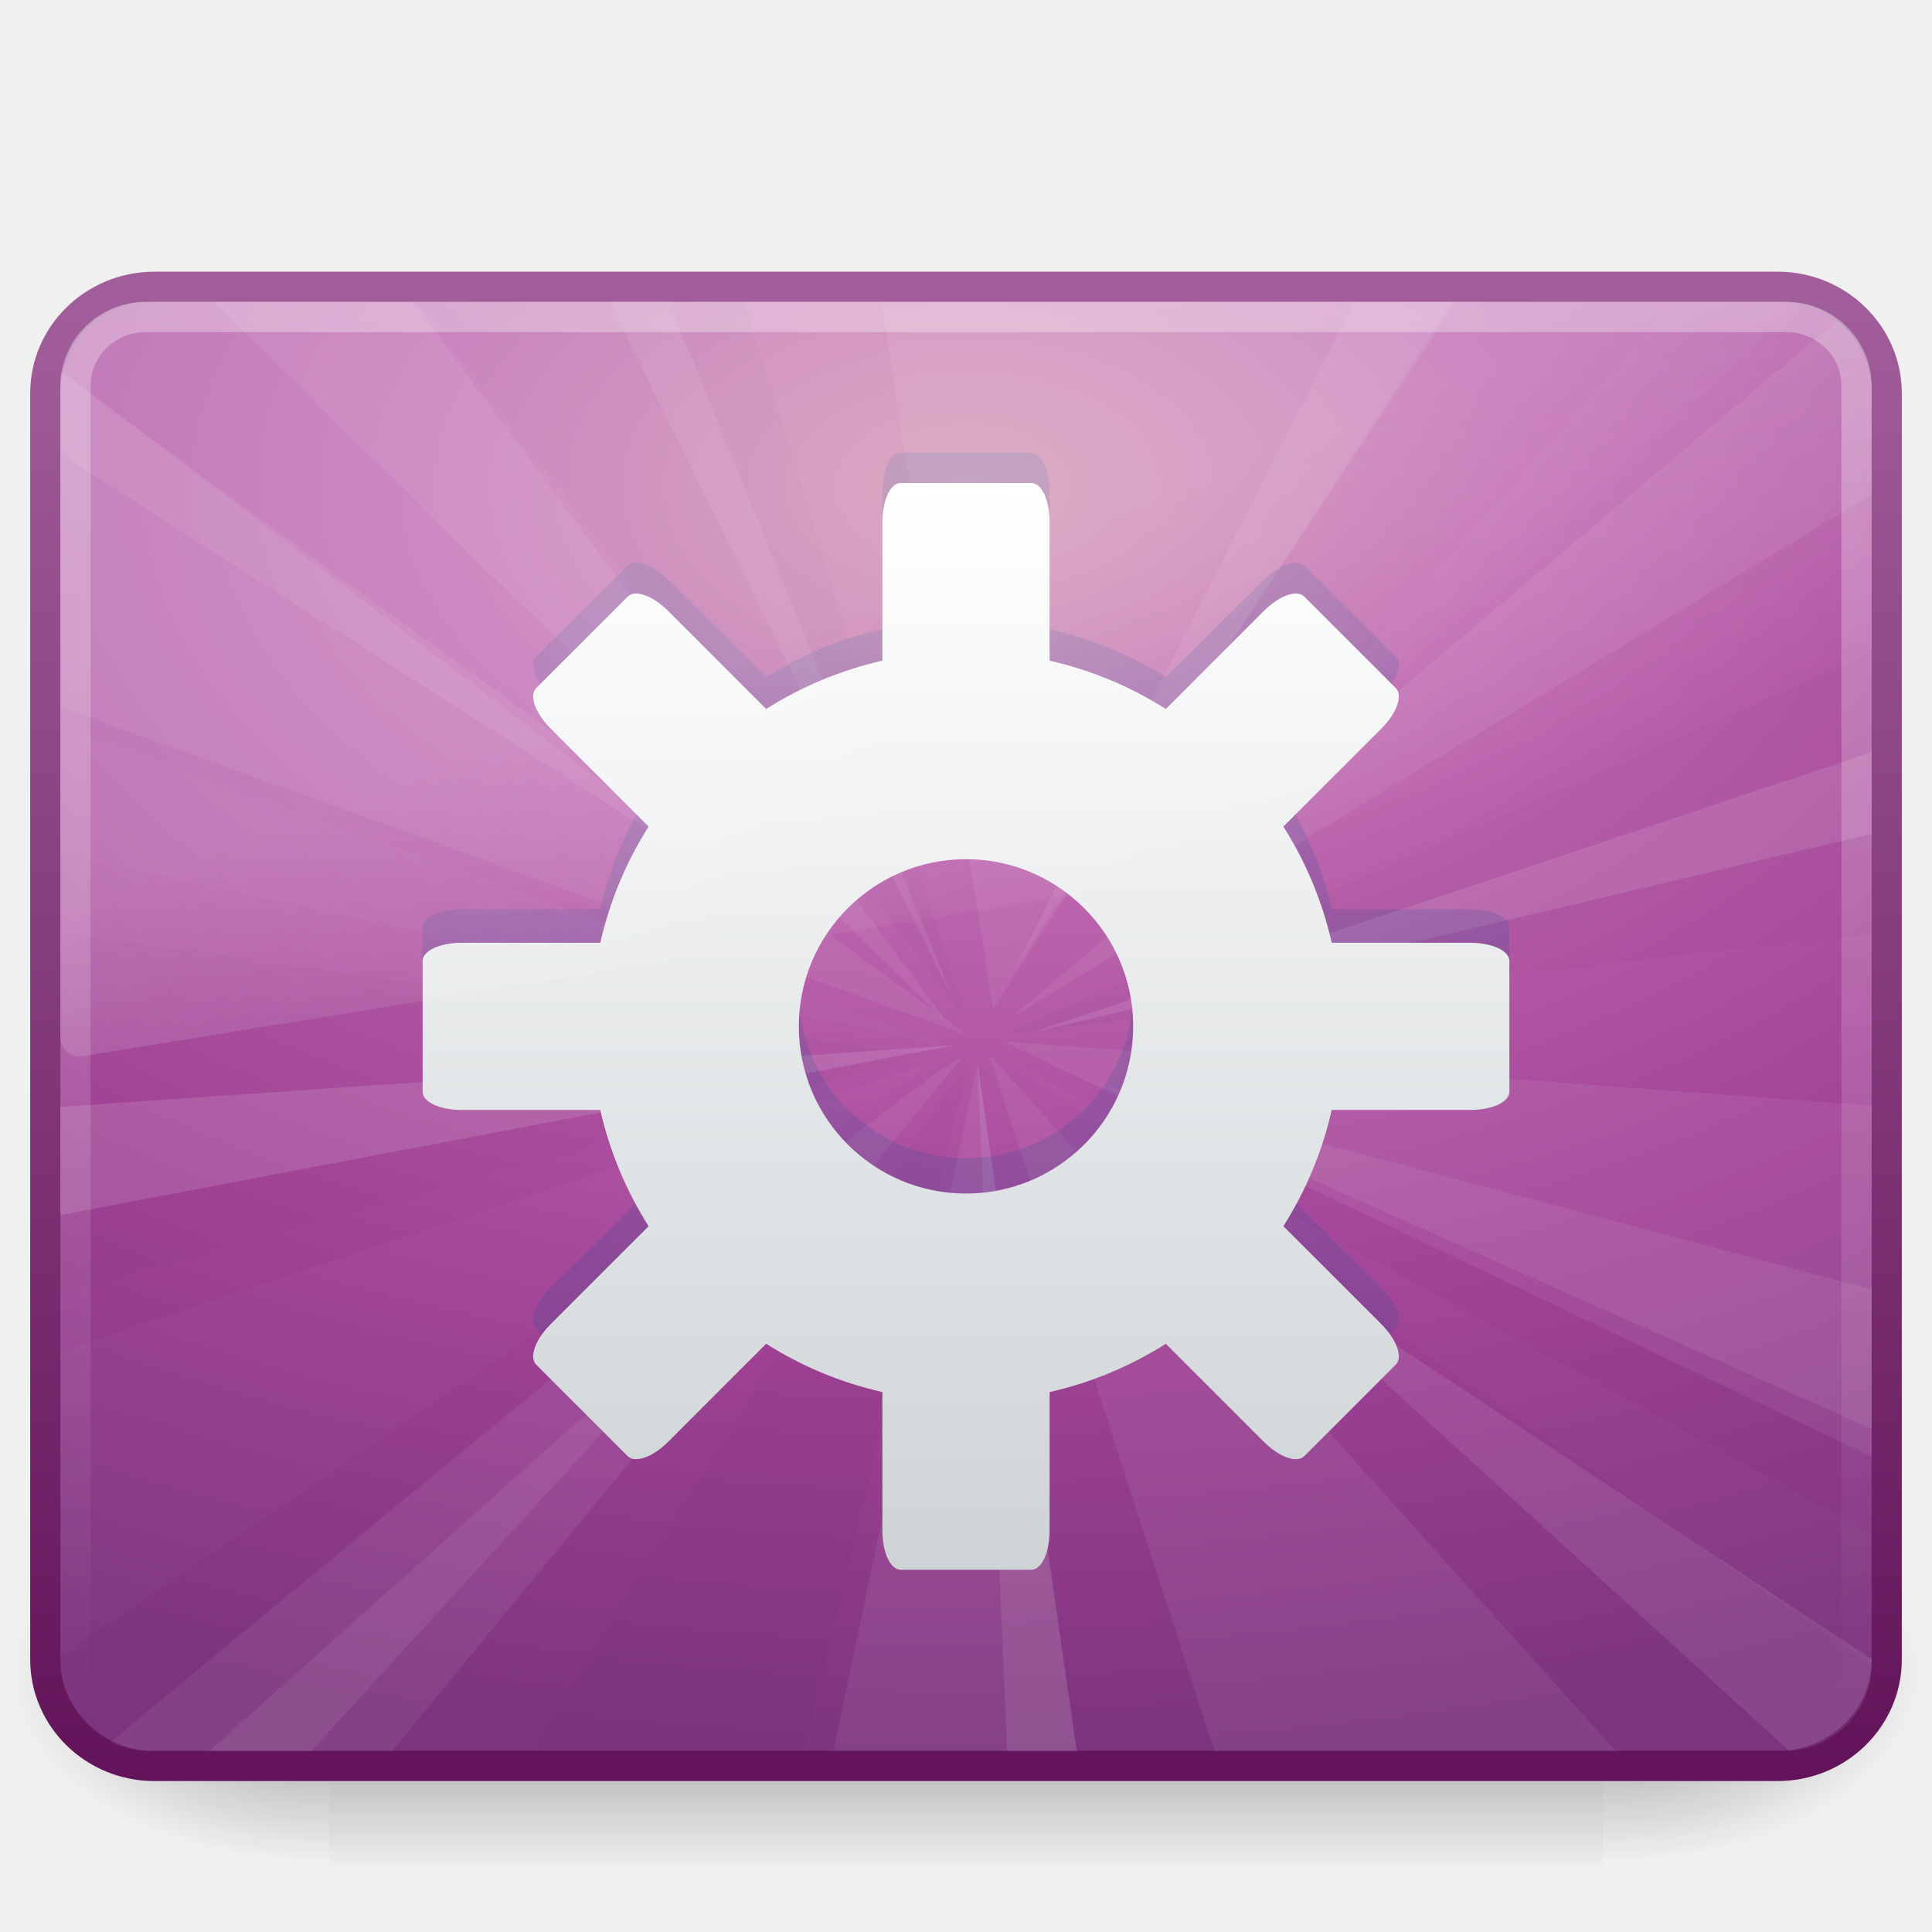
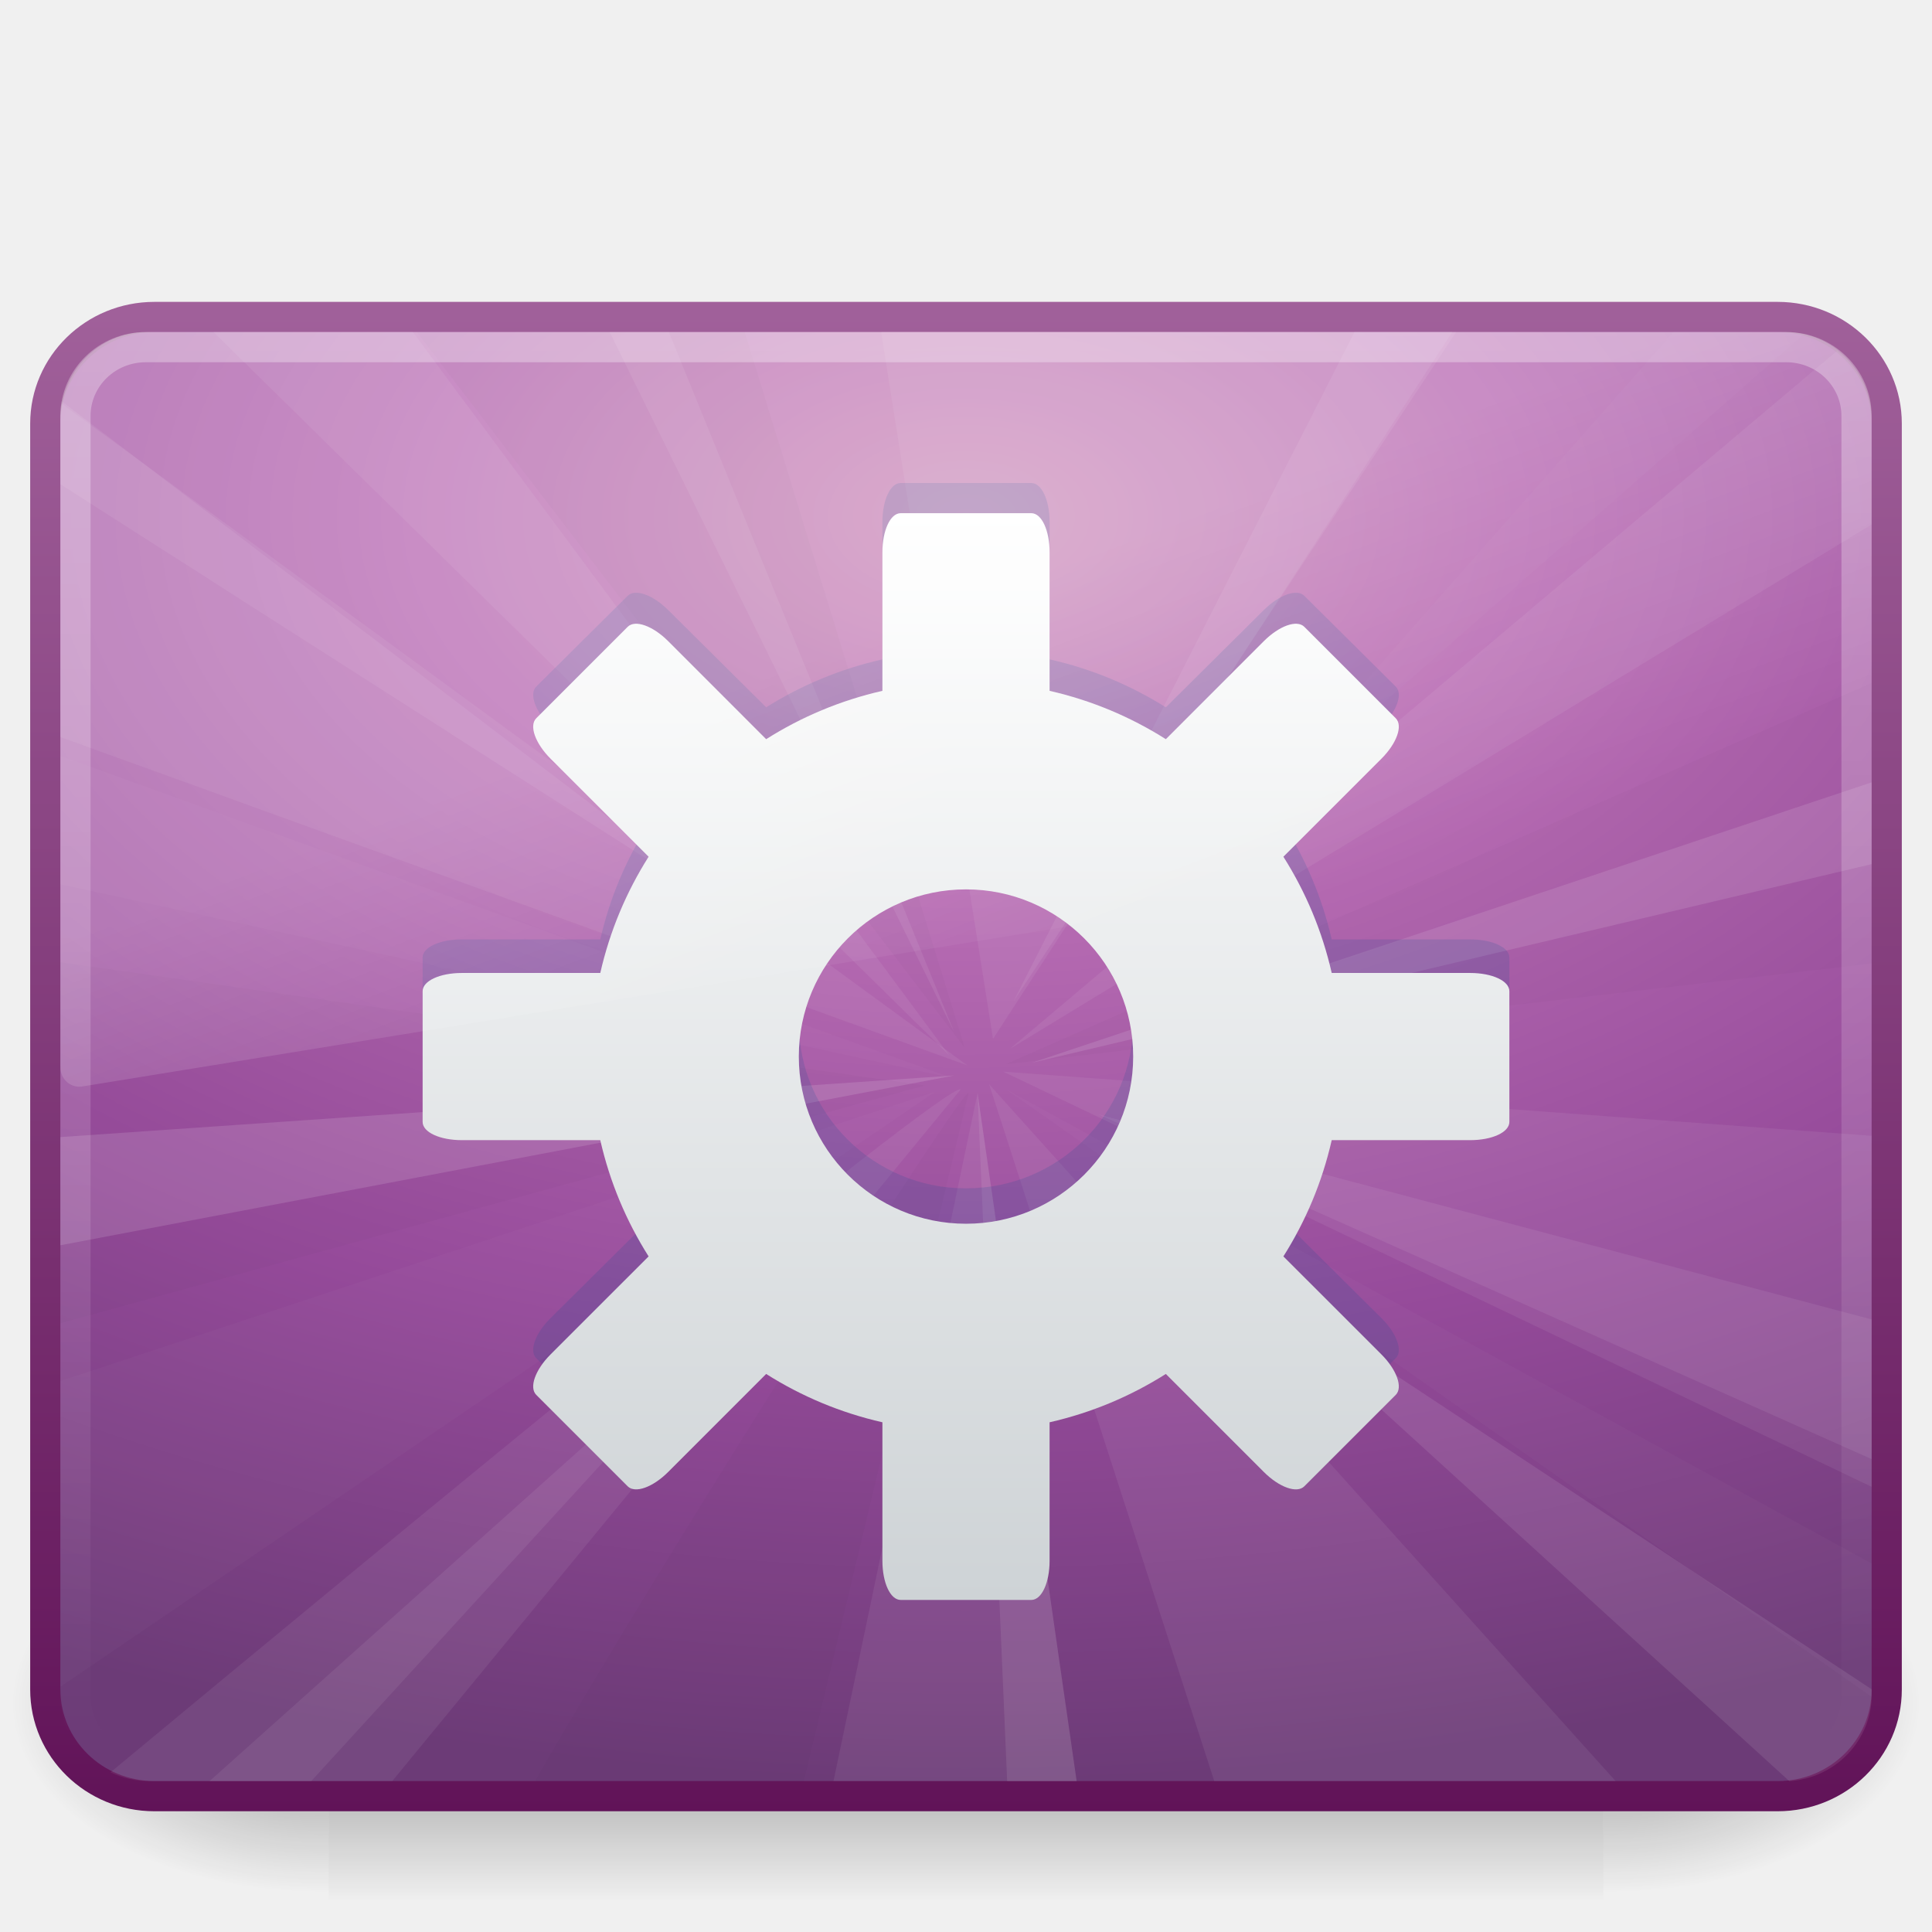
- <svg xmlns="http://www.w3.org/2000/svg" xmlns:xlink="http://www.w3.org/1999/xlink" version="1.0" width="64" height="64" id="svg3265">
-   <defs id="defs3267">
+ <svg xmlns="http://www.w3.org/2000/svg" xmlns:xlink="http://www.w3.org/1999/xlink" version="1.0" width="64" height="64" id="svg3212">
+   <defs id="defs3214">
+     <linearGradient id="linearGradient8265-821-176-38-919-66-249">
+       <stop id="stop2687" style="stop-color:#ffffff;stop-opacity:1" offset="0" />
+       <stop id="stop2689" style="stop-color:#ffffff;stop-opacity:0" offset="1" />
+     </linearGradient>
+     <linearGradient x1="16.626" y1="15.298" x2="20.055" y2="24.628" id="linearGradient2449" xlink:href="#linearGradient8265-821-176-38-919-66-249" gradientUnits="userSpaceOnUse" gradientTransform="matrix(1.306122,0,0,1.339846,0.6530613,2.002797)" />
+     <linearGradient id="linearGradient3202">
+       <stop id="stop3204" style="stop-color:#ffffff;stop-opacity:1" offset="0" />
+       <stop id="stop3206" style="stop-color:#ced3d6;stop-opacity:1" offset="1" />
+     </linearGradient>
+     <linearGradient x1="24.289" y1="13.998" x2="24.289" y2="40.002" id="linearGradient2452" xlink:href="#linearGradient3202" gradientUnits="userSpaceOnUse" gradientTransform="matrix(1.384615,0,0,1.384615,-1.230768,-3.38461)" />
+     <linearGradient id="linearGradient2238">
+       <stop id="stop2240" style="stop-color:#ffffff;stop-opacity:1" offset="0" />
+       <stop id="stop2242" style="stop-color:#ffffff;stop-opacity:0" offset="1" />
+     </linearGradient>
+     <linearGradient x1="12.579" y1="-7.807" x2="12.579" y2="41.827" id="linearGradient2456" xlink:href="#linearGradient2238" gradientUnits="userSpaceOnUse" gradientTransform="matrix(1.30997,0,0,1.204036,0.5591294,6.314375)" />
+     <linearGradient id="linearGradient3332-412-419">
+       <stop id="stop2554" style="stop-color:#611358;stop-opacity:1" offset="0" />
+       <stop id="stop2556" style="stop-color:#a1619b;stop-opacity:1" offset="1" />
+     </linearGradient>
+     <linearGradient x1="10.014" y1="44.96" x2="10.014" y2="2.876" id="linearGradient2487" xlink:href="#linearGradient3332-412-419" gradientUnits="userSpaceOnUse" gradientTransform="matrix(1.29794,0,0,1.196557,0.8494552,5.267963)" />
+     <linearGradient id="linearGradient3242-593-605">
+       <stop id="stop2544" style="stop-color:#d196bf;stop-opacity:1" offset="0" />
+       <stop id="stop2546" style="stop-color:#bb70b6;stop-opacity:1" offset="0.262" />
+       <stop id="stop2548" style="stop-color:#954a9a;stop-opacity:1" offset="0.661" />
+       <stop id="stop2550" style="stop-color:#6c3b77;stop-opacity:1" offset="1" />
+     </linearGradient>
+     <radialGradient cx="1.081" cy="10.166" r="23" fx="1.081" fy="10.166" id="radialGradient2485" xlink:href="#linearGradient3242-593-605" gradientUnits="userSpaceOnUse" gradientTransform="matrix(1.2204998e-7,1.823451,-3.031618,8.2374572e-8,62.81898,14.14664)" />
    <radialGradient cx="605.714" cy="486.648" r="117.143" fx="605.714" fy="486.648" id="radialGradient3409" xlink:href="#linearGradient5060" gradientUnits="userSpaceOnUse" gradientTransform="matrix(-2.774389,0,0,1.969706,112.7623,-872.8854)" />
    <linearGradient id="linearGradient5060">
      <stop id="stop5062" style="stop-color:#000000;stop-opacity:1" offset="0" />
      <stop id="stop5064" style="stop-color:#000000;stop-opacity:0" offset="1" />
    </linearGradient>
    <radialGradient cx="605.714" cy="486.648" r="117.143" fx="605.714" fy="486.648" id="radialGradient3407" xlink:href="#linearGradient5060" gradientUnits="userSpaceOnUse" gradientTransform="matrix(2.774389,0,0,1.969706,-1891.633,-872.8854)" />
    <linearGradient id="linearGradient5048">
      <stop id="stop5050" style="stop-color:#000000;stop-opacity:0" offset="0" />
      <stop id="stop5056" style="stop-color:#000000;stop-opacity:1" offset="0.5" />
      <stop id="stop5052" style="stop-color:#000000;stop-opacity:0" offset="1" />
    </linearGradient>
    <linearGradient x1="302.857" y1="366.648" x2="302.857" y2="609.505" id="linearGradient3405" xlink:href="#linearGradient5048" gradientUnits="userSpaceOnUse" gradientTransform="matrix(2.774389,0,0,1.969706,-1892.179,-872.8854)" />
-     <linearGradient id="linearGradient3332-412-419">
-       <stop id="stop2554" style="stop-color:#621359;stop-opacity:1" offset="0" />
-       <stop id="stop2556" style="stop-color:#a35f9c;stop-opacity:1" offset="1" />
-     </linearGradient>
-     <linearGradient x1="10.014" y1="44.96" x2="10.014" y2="2.876" id="linearGradient2487" xlink:href="#linearGradient3332-412-419" gradientUnits="userSpaceOnUse" gradientTransform="matrix(1.29794,0,0,1.196557,0.8494552,5.267963)" />
-     <linearGradient id="linearGradient3242-593-605">
-       <stop id="stop2544" style="stop-color:#d393b3;stop-opacity:1" offset="0" />
-       <stop id="stop2546" style="stop-color:#c06ab1;stop-opacity:1" offset="0.262" />
-       <stop id="stop2548" style="stop-color:#a24297;stop-opacity:1" offset="0.661" />
-       <stop id="stop2550" style="stop-color:#7d347e;stop-opacity:1" offset="1" />
-     </linearGradient>
-     <radialGradient cx="1.081" cy="10.166" r="23" fx="1.081" fy="10.166" id="radialGradient2485" xlink:href="#linearGradient3242-593-605" gradientUnits="userSpaceOnUse" gradientTransform="matrix(1.2204998e-7,1.823451,-3.031618,8.2374572e-8,62.81898,14.14664)" />
-     <linearGradient id="linearGradient2238">
-       <stop id="stop2240" style="stop-color:#ffffff;stop-opacity:1" offset="0" />
-       <stop id="stop2242" style="stop-color:#ffffff;stop-opacity:0" offset="1" />
-     </linearGradient>
-     <linearGradient x1="12.579" y1="-7.807" x2="12.579" y2="41.827" id="linearGradient2456" xlink:href="#linearGradient2238" gradientUnits="userSpaceOnUse" gradientTransform="matrix(1.30997,0,0,1.204036,0.5591294,6.314375)" />
-     <linearGradient id="linearGradient3202">
-       <stop id="stop3204" style="stop-color:#ffffff;stop-opacity:1" offset="0" />
-       <stop id="stop3206" style="stop-color:#ced3d6;stop-opacity:1" offset="1" />
-     </linearGradient>
-     <linearGradient x1="24.289" y1="13.998" x2="24.289" y2="40.002" id="linearGradient2452" xlink:href="#linearGradient3202" gradientUnits="userSpaceOnUse" gradientTransform="matrix(1.384615,0,0,1.384615,-1.230768,-3.38461)" />
-     <linearGradient id="linearGradient8265-821-176-38-919-66-249">
-       <stop id="stop2687" style="stop-color:#ffffff;stop-opacity:1" offset="0" />
-       <stop id="stop2689" style="stop-color:#ffffff;stop-opacity:0" offset="1" />
-     </linearGradient>
-     <linearGradient x1="16.626" y1="15.298" x2="20.055" y2="24.628" id="linearGradient2449" xlink:href="#linearGradient8265-821-176-38-919-66-249" gradientUnits="userSpaceOnUse" gradientTransform="matrix(1.306122,0,0,1.339846,0.6530613,2.002797)" />
  </defs>
  <g id="layer1">
-     <g transform="matrix(3.1520356e-2,0,0,2.7176346e-2,60.03533,53.09539)" id="g2546">
-       <rect width="1339.633" height="478.357" x="-1559.252" y="-150.697" id="rect2512" style="opacity:0.402;fill:url(#linearGradient3405);fill-opacity:1;fill-rule:nonzero;stroke:none;stroke-width:1;stroke-linecap:round;stroke-linejoin:miter;marker:none;marker-start:none;marker-mid:none;marker-end:none;stroke-miterlimit:4;stroke-dasharray:none;stroke-dashoffset:0;stroke-opacity:1;visibility:visible;display:inline;overflow:visible" />
-       <path d="M -219.619,-150.68 C -219.619,-150.68 -219.619,327.65 -219.619,327.65 C -76.745,328.551 125.781,220.481 125.781,88.454 C 125.781,-43.572 -33.655,-150.68 -219.619,-150.68 z" id="path2514" style="opacity:0.402;fill:url(#radialGradient3407);fill-opacity:1;fill-rule:nonzero;stroke:none;stroke-width:1;stroke-linecap:round;stroke-linejoin:miter;marker:none;marker-start:none;marker-mid:none;marker-end:none;stroke-miterlimit:4;stroke-dasharray:none;stroke-dashoffset:0;stroke-opacity:1;visibility:visible;display:inline;overflow:visible" />
-       <path d="M -1559.252,-150.68 C -1559.252,-150.68 -1559.252,327.65 -1559.252,327.65 C -1702.127,328.551 -1904.652,220.481 -1904.652,88.454 C -1904.652,-43.572 -1745.216,-150.68 -1559.252,-150.68 z" id="path2516" style="opacity:0.402;fill:url(#radialGradient3409);fill-opacity:1;fill-rule:nonzero;stroke:none;stroke-width:1;stroke-linecap:round;stroke-linejoin:miter;marker:none;marker-start:none;marker-mid:none;marker-end:none;stroke-miterlimit:4;stroke-dasharray:none;stroke-dashoffset:0;stroke-opacity:1;visibility:visible;display:inline;overflow:visible" />
+     <g transform="translate(-5.0974102e-7,0.9999997)" id="g3140">
+       <g transform="matrix(3.1520356e-2,0,0,2.7176346e-2,60.03533,53.09539)" id="g3142">
+         <rect width="1339.633" height="478.357" x="-1559.252" y="-150.697" id="rect3144" style="opacity:0.402;fill:url(#linearGradient3405);fill-opacity:1;fill-rule:nonzero;stroke:none;stroke-width:1;stroke-linecap:round;stroke-linejoin:miter;marker:none;marker-start:none;marker-mid:none;marker-end:none;stroke-miterlimit:4;stroke-dasharray:none;stroke-dashoffset:0;stroke-opacity:1;visibility:visible;display:inline;overflow:visible" />
+         <path d="M -219.619,-150.68 C -219.619,-150.68 -219.619,327.65 -219.619,327.65 C -76.745,328.551 125.781,220.481 125.781,88.454 C 125.781,-43.572 -33.655,-150.68 -219.619,-150.68 z" id="path3146" style="opacity:0.402;fill:url(#radialGradient3407);fill-opacity:1;fill-rule:nonzero;stroke:none;stroke-width:1;stroke-linecap:round;stroke-linejoin:miter;marker:none;marker-start:none;marker-mid:none;marker-end:none;stroke-miterlimit:4;stroke-dasharray:none;stroke-dashoffset:0;stroke-opacity:1;visibility:visible;display:inline;overflow:visible" />
+         <path d="M -1559.252,-150.68 C -1559.252,-150.68 -1559.252,327.65 -1559.252,327.65 C -1702.127,328.551 -1904.652,220.481 -1904.652,88.454 C -1904.652,-43.572 -1745.216,-150.68 -1559.252,-150.68 z" id="path3148" style="opacity:0.402;fill:url(#radialGradient3409);fill-opacity:1;fill-rule:nonzero;stroke:none;stroke-width:1;stroke-linecap:round;stroke-linejoin:miter;marker:none;marker-start:none;marker-mid:none;marker-end:none;stroke-miterlimit:4;stroke-dasharray:none;stroke-dashoffset:0;stroke-opacity:1;visibility:visible;display:inline;overflow:visible" />
+       </g>
+       <rect width="61" height="49" rx="3.614" ry="3.531" x="1.5" y="9.5" id="rect3150" style="fill:url(#radialGradient2485);fill-opacity:1;fill-rule:evenodd;stroke:url(#linearGradient2487);stroke-width:1;stroke-linecap:round;stroke-linejoin:round;stroke-miterlimit:4;stroke-dasharray:none;stroke-dashoffset:0;stroke-opacity:1" />
+       <g transform="matrix(1.363765,0,0,1.333525,-0.7305332,0.6618825)" id="g3152" style="stroke-width:0.744;stroke-miterlimit:4;stroke-dasharray:none">
+         <path d="M 5.719,7 L 23.594,24.969 L 10.562,7 L 5.719,7 z" id="path3154" style="opacity:0.071;fill:#eeeeec;fill-rule:evenodd;stroke:none;stroke-width:0.744;stroke-linecap:butt;stroke-linejoin:miter;stroke-miterlimit:4;stroke-dasharray:none;stroke-opacity:1;display:inline" />
+         <path d="M 45.156,7.469 L 25.062,24.812 L 46,11.781 L 46,9.156 C 46,8.456 45.669,7.864 45.156,7.469 z" id="path3156" style="opacity:0.071;fill:#eeeeec;fill-rule:evenodd;stroke:none;stroke-width:0.744;stroke-linecap:butt;stroke-linejoin:miter;stroke-miterlimit:4;stroke-dasharray:none;stroke-opacity:1;display:inline" />
+         <path d="M 24.906,25.375 L 46,35.688 L 46,26.969 L 24.906,25.375 z" id="path3158" style="opacity:0.071;fill:#eeeeec;fill-rule:evenodd;stroke:none;stroke-width:0.744;stroke-linecap:butt;stroke-linejoin:miter;stroke-miterlimit:4;stroke-dasharray:none;stroke-opacity:1;display:inline" />
+         <path d="M 24.562,25.688 L 30.031,43 L 39.781,43 L 24.562,25.688 z" id="path3160" style="opacity:0.071;fill:#eeeeec;fill-rule:evenodd;stroke:none;stroke-width:0.744;stroke-linecap:butt;stroke-linejoin:miter;stroke-miterlimit:4;stroke-dasharray:none;stroke-opacity:1;display:inline" />
+         <path d="M 23.875,25.812 C 23.464,25.665 9.951,37.061 3.219,42.781 C 3.504,42.919 3.817,43 4.156,43 L 10.062,43 L 23.875,25.812 z" id="path3162" style="opacity:0.071;fill:#eeeeec;fill-rule:evenodd;stroke:none;stroke-width:0.744;stroke-linecap:butt;stroke-linejoin:miter;stroke-miterlimit:4;stroke-dasharray:none;stroke-opacity:1;display:inline" />
+         <path d="M 2,22.656 L 2,31.625 L 23,25.719 L 2,22.656 z" id="path3164" style="opacity:0.021;fill:#000000;fill-opacity:1;fill-rule:evenodd;stroke:none;stroke-width:0.744;stroke-linecap:butt;stroke-linejoin:miter;marker:none;marker-start:none;marker-mid:none;marker-end:none;stroke-miterlimit:4;stroke-dasharray:none;stroke-dashoffset:0;stroke-opacity:1;visibility:visible;display:inline;overflow:visible;enable-background:accumulate" />
+         <path d="M 2.031,8.781 C 2.01,8.904 2,9.028 2,9.156 L 2,17.062 L 24.031,25.219 L 2.031,8.781 z" id="path3166" style="opacity:0.071;fill:#eeeeec;fill-rule:evenodd;stroke:none;stroke-width:0.744;stroke-linecap:butt;stroke-linejoin:miter;stroke-miterlimit:4;stroke-dasharray:none;stroke-opacity:1;display:inline" />
+         <path d="M 21.938,7 L 24.656,24.562 L 35.812,7 L 21.938,7 z" id="path3168" style="opacity:0.071;fill:#eeeeec;fill-rule:evenodd;stroke:none;stroke-width:0.744;stroke-linecap:butt;stroke-linejoin:miter;stroke-miterlimit:4;stroke-dasharray:none;stroke-opacity:1;display:inline" />
+         <path d="M 24.281,25.906 L 20.781,43 L 26.688,43 L 24.281,25.906 z" id="path3170" style="opacity:0.071;fill:#eeeeec;fill-rule:evenodd;stroke:none;stroke-width:0.744;stroke-linecap:butt;stroke-linejoin:miter;stroke-miterlimit:4;stroke-dasharray:none;stroke-opacity:1;display:inline" />
+         <path d="M 10.656,7 L 23.969,24.781 L 18.625,7 L 10.656,7 z" id="path3172" style="opacity:0.021;fill:#000000;fill-opacity:1;fill-rule:evenodd;stroke:none;stroke-width:0.744;stroke-linecap:butt;stroke-linejoin:miter;stroke-miterlimit:4;stroke-dasharray:none;stroke-opacity:1;display:inline" />
+         <path d="M 41.188,7 L 30.188,19.75 L 44.344,7.062 C 44.182,7.024 44.018,7 43.844,7 L 41.188,7 z" id="path3174" style="opacity:0.021;fill:#ffffff;fill-opacity:1;fill-rule:evenodd;stroke:none;stroke-width:0.744;stroke-linecap:butt;stroke-linejoin:miter;stroke-miterlimit:4;stroke-dasharray:none;stroke-opacity:1;display:inline" />
+         <path d="M 46,15.719 L 24.969,25.188 L 46,22.688 L 46,15.719 z" id="path3176" style="opacity:0.021;fill:#000000;fill-opacity:1;fill-rule:evenodd;stroke:none;stroke-width:0.744;stroke-linecap:butt;stroke-linejoin:miter;marker:none;marker-start:none;marker-mid:none;marker-end:none;stroke-miterlimit:4;stroke-dasharray:none;stroke-dashoffset:0;stroke-opacity:1;visibility:visible;display:inline;overflow:visible;enable-background:accumulate" />
+         <path d="M 24.969,25.812 L 46,40.906 C 46.001,40.885 46,40.865 46,40.844 L 46,37.594 L 24.969,25.812 z" id="path3178" style="opacity:0.021;fill:#ffffff;fill-opacity:1;fill-rule:evenodd;stroke:none;stroke-width:0.744;stroke-linecap:butt;stroke-linejoin:miter;stroke-miterlimit:4;stroke-dasharray:none;stroke-opacity:1;display:inline" />
+         <path d="M 24.062,25.906 C 23.928,25.762 16.769,37.212 13.531,43 L 20.062,43 L 24.062,25.906 z" id="path3180" style="opacity:0.021;fill:#000000;fill-opacity:1;fill-rule:evenodd;stroke:none;stroke-width:0.744;stroke-linecap:butt;stroke-linejoin:miter;marker:none;marker-start:none;marker-mid:none;marker-end:none;stroke-miterlimit:4;stroke-dasharray:none;stroke-dashoffset:0;stroke-opacity:1;visibility:visible;display:inline;overflow:visible;enable-background:accumulate" />
+         <path d="M 23.25,25.875 L 2,33.062 L 2,40.656 L 23.25,25.875 z" id="path3182" style="opacity:0.021;fill:#ffffff;fill-opacity:1;fill-rule:evenodd;stroke:none;stroke-width:0.744;stroke-linecap:butt;stroke-linejoin:miter;stroke-miterlimit:4;stroke-dasharray:none;stroke-opacity:1;display:inline" />
+         <path d="M 2,17.531 L 2,20.719 L 23.656,25.531 L 2,17.531 z" id="path3184" style="opacity:0.021;fill:#ffffff;fill-opacity:1;fill-rule:evenodd;stroke:none;stroke-width:0.744;stroke-linecap:butt;stroke-linejoin:miter;stroke-miterlimit:4;stroke-dasharray:none;stroke-opacity:1;display:inline" />
+         <path d="M 15.344,7 L 23.719,24.406 L 16.781,7 L 15.344,7 z" id="path3186" style="opacity:0.071;fill:#ffffff;fill-opacity:1;fill-rule:evenodd;stroke:none;stroke-width:0.744;stroke-linecap:butt;stroke-linejoin:miter;stroke-miterlimit:4;stroke-dasharray:none;stroke-opacity:1;display:inline" />
+         <path d="M 46,18.188 L 25.594,25.156 L 46,20.219 L 46,18.188 z" id="path3188" style="opacity:0.111;fill:#ffffff;fill-opacity:1;fill-rule:evenodd;stroke:none;stroke-width:0.744;stroke-linecap:butt;stroke-linejoin:miter;stroke-miterlimit:4;stroke-dasharray:none;stroke-opacity:1;display:inline" />
+         <path d="M 23.719,25.469 L 2,27 L 2,29.688 L 23.719,25.469 z" id="path3190" style="opacity:0.128;fill:#ffffff;fill-opacity:1;fill-rule:evenodd;stroke:none;stroke-width:0.744;stroke-linecap:butt;stroke-linejoin:miter;stroke-miterlimit:4;stroke-dasharray:none;stroke-opacity:1;display:inline" />
+         <path d="M 19.219,30.562 L 5.625,43 L 8.094,43 L 19.219,30.562 z" id="path3192" style="opacity:0.07;fill:#ffffff;fill-opacity:1;fill-rule:evenodd;stroke:none;stroke-width:0.744;stroke-linecap:butt;stroke-linejoin:miter;stroke-miterlimit:4;stroke-dasharray:none;stroke-opacity:1;display:inline" />
+         <path d="M 29.844,29.812 L 44,43 C 45.125,42.919 46,41.99 46,40.844 L 46,40.719 L 29.844,29.812 z" id="path3194" style="opacity:0.093;fill:#ffffff;fill-opacity:1;fill-rule:evenodd;stroke:none;stroke-width:0.744;stroke-linecap:butt;stroke-linejoin:miter;stroke-miterlimit:4;stroke-dasharray:none;stroke-opacity:1;display:inline" />
+         <path d="M 27.219,26.438 L 46,35 L 46,31.531 L 27.219,26.438 z" id="path3196" style="opacity:0.071;fill:#ffffff;fill-opacity:1;fill-rule:evenodd;stroke:none;stroke-width:0.744;stroke-linecap:butt;stroke-linejoin:miter;stroke-miterlimit:4;stroke-dasharray:none;stroke-opacity:1;display:inline" />
+         <path d="M 2.031,8.719 C 2.002,8.86 2,9.006 2,9.156 L 2,10.781 L 18.688,21.688 L 2.031,8.719 z" id="path3198" style="opacity:0.067;fill:#ffffff;fill-opacity:1;fill-rule:evenodd;stroke:none;stroke-width:0.744;stroke-linecap:butt;stroke-linejoin:miter;stroke-miterlimit:4;stroke-dasharray:none;stroke-opacity:1;display:inline" />
+         <path d="M 33.438,7 L 25.156,23.625 L 35.906,7 L 33.438,7 z" id="path3200" style="opacity:0.073;fill:#ffffff;fill-opacity:1;fill-rule:evenodd;stroke:none;stroke-width:0.744;stroke-linecap:butt;stroke-linejoin:miter;stroke-miterlimit:4;stroke-dasharray:none;stroke-opacity:1;display:inline" />
+         <path d="M 24.281,25.906 L 25,43 L 26.688,43 L 24.281,25.906 z" id="path3202" style="opacity:0.101;fill:#eeeeec;fill-rule:evenodd;stroke:none;stroke-width:0.744;stroke-linecap:butt;stroke-linejoin:miter;stroke-miterlimit:4;stroke-dasharray:none;stroke-opacity:1;display:inline" />
+       </g>
+       <rect width="59" height="47" rx="2.327" ry="2.278" x="2.5" y="10.5" id="rect3204" style="opacity:0.4;fill:none;fill-opacity:1;fill-rule:evenodd;stroke:url(#linearGradient2456);stroke-width:1;stroke-linecap:round;stroke-linejoin:round;stroke-miterlimit:4;stroke-dasharray:none;stroke-dashoffset:0;stroke-opacity:1" />
+       <path d="M 29.837,15 C 29.491,15 29.231,15.571 29.231,16.289 L 29.231,20.842 C 27.839,21.156 26.552,21.696 25.38,22.431 L 22.135,19.209 C 21.624,18.702 21.038,18.494 20.793,18.737 L 17.764,21.744 C 17.52,21.986 17.729,22.568 18.24,23.075 L 21.486,26.297 C 20.745,27.46 20.202,28.738 19.885,30.119 L 15.298,30.119 C 14.575,30.119 14,30.378 14,30.721 L 14,35.016 C 14,35.359 14.575,35.617 15.298,35.617 L 19.885,35.617 C 20.202,36.999 20.745,38.277 21.486,39.44 L 18.24,42.662 C 17.729,43.169 17.52,43.751 17.764,43.993 L 20.793,47 C 25.682,42.245 37.844,41.243 43.207,47 L 46.236,43.993 C 46.48,43.751 46.271,43.169 45.76,42.662 L 42.514,39.44 C 43.255,38.277 43.798,36.999 44.115,35.617 L 48.702,35.617 C 49.425,35.617 50,35.359 50,35.016 L 50,30.721 C 50,30.378 49.425,30.119 48.702,30.119 L 44.115,30.119 C 43.798,28.738 43.255,27.46 42.514,26.297 L 45.76,23.075 C 46.271,22.568 46.48,21.986 46.236,21.744 L 43.207,18.737 C 42.962,18.494 42.376,18.702 41.865,19.209 L 38.62,22.431 C 37.448,21.696 36.161,21.156 34.769,20.842 L 34.769,16.289 C 34.769,15.571 34.509,15 34.163,15 L 29.837,15 z M 32,27.37 C 35.057,27.37 37.538,29.834 37.538,32.868 C 37.538,35.903 35.057,38.366 32,38.366 C 28.943,38.366 26.462,35.903 26.462,32.868 C 26.462,29.834 28.943,27.37 32,27.37 z" id="path3206" style="opacity:0.15;fill:#004c8f;fill-opacity:1;fill-rule:nonzero;stroke:none;stroke-width:1;stroke-linecap:square;stroke-linejoin:round;marker:none;marker-start:none;marker-mid:none;marker-end:none;stroke-miterlimit:4;stroke-dasharray:none;stroke-dashoffset:0;stroke-opacity:1;visibility:visible;display:inline;overflow:visible;enable-background:accumulate" />
+       <path d="M 29.837,16 C 29.491,16 29.231,16.575 29.231,17.298 L 29.231,21.885 C 27.839,22.202 26.552,22.745 25.38,23.486 L 22.135,20.24 C 21.624,19.729 21.038,19.52 20.793,19.764 L 17.764,22.793 C 17.52,23.038 17.729,23.624 18.24,24.135 L 21.486,27.38 C 20.745,28.552 20.202,29.839 19.885,31.231 L 15.298,31.231 C 14.575,31.231 14,31.491 14,31.837 L 14,36.163 C 14,36.509 14.575,36.769 15.298,36.769 L 19.885,36.769 C 20.202,38.161 20.745,39.448 21.486,40.62 L 18.24,43.865 C 17.729,44.376 17.52,44.962 17.764,45.207 L 20.793,48.236 C 21.038,48.48 21.624,48.271 22.135,47.76 L 25.38,44.514 C 26.552,45.255 27.839,45.798 29.231,46.115 L 29.231,50.702 C 29.231,51.425 29.491,52 29.837,52 L 34.163,52 C 34.509,52 34.769,51.425 34.769,50.702 L 34.769,46.115 C 36.161,45.798 37.448,45.255 38.62,44.514 L 41.865,47.76 C 42.376,48.271 42.962,48.48 43.207,48.236 L 46.236,45.207 C 46.48,44.962 46.271,44.376 45.76,43.865 L 42.514,40.62 C 43.255,39.448 43.798,38.161 44.115,36.769 L 48.702,36.769 C 49.425,36.769 50,36.509 50,36.163 L 50,31.837 C 50,31.491 49.425,31.231 48.702,31.231 L 44.115,31.231 C 43.798,29.839 43.255,28.552 42.514,27.38 L 45.76,24.135 C 46.271,23.624 46.48,23.038 46.236,22.793 L 43.207,19.764 C 42.962,19.52 42.376,19.729 41.865,20.24 L 38.62,23.486 C 37.448,22.745 36.161,22.202 34.769,21.885 L 34.769,17.298 C 34.769,16.575 34.509,16 34.163,16 L 29.837,16 z M 32,28.462 C 35.057,28.462 37.538,30.943 37.538,34 C 37.538,37.057 35.057,39.538 32,39.538 C 28.943,39.538 26.462,37.057 26.462,34 C 26.462,30.943 28.943,28.462 32,28.462 z" id="path3208" style="fill:url(#linearGradient2452);fill-opacity:1;fill-rule:nonzero;stroke:none;stroke-width:1;stroke-linecap:square;stroke-linejoin:round;marker:none;marker-start:none;marker-mid:none;marker-end:none;stroke-miterlimit:4;stroke-dasharray:none;stroke-dashoffset:0;stroke-opacity:1;visibility:visible;display:inline;overflow:visible;enable-background:accumulate" />
+       <path d="M 4.857,10 C 3.279,10 2,11.312 2,12.931 L 2,34.368 C 2.004,34.549 2.081,34.719 2.213,34.839 C 2.344,34.958 2.519,35.015 2.694,34.996 L 61.469,25.45 C 61.772,25.401 61.996,25.136 62,24.822 L 62,12.931 C 62,11.312 60.721,10 59.143,10 L 4.857,10 z" id="path3210" style="opacity:0.2;fill:url(#linearGradient2449);fill-opacity:1;fill-rule:evenodd;stroke:none;stroke-width:1;stroke-linecap:round;stroke-linejoin:round;stroke-miterlimit:4;stroke-dasharray:none;stroke-dashoffset:0;stroke-opacity:1" />
    </g>
-     <rect width="61" height="49" rx="3.614" ry="3.531" x="1.5" y="9.5" id="rect2551" style="fill:url(#radialGradient2485);fill-opacity:1;fill-rule:evenodd;stroke:url(#linearGradient2487);stroke-width:1;stroke-linecap:round;stroke-linejoin:round;stroke-miterlimit:4;stroke-dasharray:none;stroke-dashoffset:0;stroke-opacity:1" />
-     <g transform="matrix(1.363765,0,0,1.333525,-0.7305332,0.6618825)" id="g3503" style="stroke-width:0.744;stroke-miterlimit:4;stroke-dasharray:none">
-       <path d="M 5.719,7 L 23.594,24.969 L 10.562,7 L 5.719,7 z" id="path13905" style="opacity:0.071;fill:#eeeeec;fill-rule:evenodd;stroke:none;stroke-width:0.744;stroke-linecap:butt;stroke-linejoin:miter;stroke-miterlimit:4;stroke-dasharray:none;stroke-opacity:1;display:inline" />
-       <path d="M 45.156,7.469 L 25.062,24.812 L 46,11.781 L 46,9.156 C 46,8.456 45.669,7.864 45.156,7.469 z" id="path13907" style="opacity:0.071;fill:#eeeeec;fill-rule:evenodd;stroke:none;stroke-width:0.744;stroke-linecap:butt;stroke-linejoin:miter;stroke-miterlimit:4;stroke-dasharray:none;stroke-opacity:1;display:inline" />
-       <path d="M 24.906,25.375 L 46,35.688 L 46,26.969 L 24.906,25.375 z" id="path13909" style="opacity:0.071;fill:#eeeeec;fill-rule:evenodd;stroke:none;stroke-width:0.744;stroke-linecap:butt;stroke-linejoin:miter;stroke-miterlimit:4;stroke-dasharray:none;stroke-opacity:1;display:inline" />
-       <path d="M 24.562,25.688 L 30.031,43 L 39.781,43 L 24.562,25.688 z" id="path13911" style="opacity:0.071;fill:#eeeeec;fill-rule:evenodd;stroke:none;stroke-width:0.744;stroke-linecap:butt;stroke-linejoin:miter;stroke-miterlimit:4;stroke-dasharray:none;stroke-opacity:1;display:inline" />
-       <path d="M 23.875,25.812 C 23.464,25.665 9.951,37.061 3.219,42.781 C 3.504,42.919 3.817,43 4.156,43 L 10.062,43 L 23.875,25.812 z" id="path13913" style="opacity:0.071;fill:#eeeeec;fill-rule:evenodd;stroke:none;stroke-width:0.744;stroke-linecap:butt;stroke-linejoin:miter;stroke-miterlimit:4;stroke-dasharray:none;stroke-opacity:1;display:inline" />
-       <path d="M 2,22.656 L 2,31.625 L 23,25.719 L 2,22.656 z" id="path13915" style="opacity:0.021;fill:#000000;fill-opacity:1;fill-rule:evenodd;stroke:none;stroke-width:0.744;stroke-linecap:butt;stroke-linejoin:miter;marker:none;marker-start:none;marker-mid:none;marker-end:none;stroke-miterlimit:4;stroke-dasharray:none;stroke-dashoffset:0;stroke-opacity:1;visibility:visible;display:inline;overflow:visible;enable-background:accumulate" />
-       <path d="M 2.031,8.781 C 2.01,8.904 2,9.028 2,9.156 L 2,17.062 L 24.031,25.219 L 2.031,8.781 z" id="path13917" style="opacity:0.071;fill:#eeeeec;fill-rule:evenodd;stroke:none;stroke-width:0.744;stroke-linecap:butt;stroke-linejoin:miter;stroke-miterlimit:4;stroke-dasharray:none;stroke-opacity:1;display:inline" />
-       <path d="M 21.938,7 L 24.656,24.562 L 35.812,7 L 21.938,7 z" id="path13919" style="opacity:0.071;fill:#eeeeec;fill-rule:evenodd;stroke:none;stroke-width:0.744;stroke-linecap:butt;stroke-linejoin:miter;stroke-miterlimit:4;stroke-dasharray:none;stroke-opacity:1;display:inline" />
-       <path d="M 24.281,25.906 L 20.781,43 L 26.688,43 L 24.281,25.906 z" id="path13921" style="opacity:0.071;fill:#eeeeec;fill-rule:evenodd;stroke:none;stroke-width:0.744;stroke-linecap:butt;stroke-linejoin:miter;stroke-miterlimit:4;stroke-dasharray:none;stroke-opacity:1;display:inline" />
-       <path d="M 10.656,7 L 23.969,24.781 L 18.625,7 L 10.656,7 z" id="path13923" style="opacity:0.021;fill:#000000;fill-opacity:1;fill-rule:evenodd;stroke:none;stroke-width:0.744;stroke-linecap:butt;stroke-linejoin:miter;stroke-miterlimit:4;stroke-dasharray:none;stroke-opacity:1;display:inline" />
-       <path d="M 41.188,7 L 30.188,19.75 L 44.344,7.062 C 44.182,7.024 44.018,7 43.844,7 L 41.188,7 z" id="path13925" style="opacity:0.021;fill:#ffffff;fill-opacity:1;fill-rule:evenodd;stroke:none;stroke-width:0.744;stroke-linecap:butt;stroke-linejoin:miter;stroke-miterlimit:4;stroke-dasharray:none;stroke-opacity:1;display:inline" />
-       <path d="M 46,15.719 L 24.969,25.188 L 46,22.688 L 46,15.719 z" id="path13927" style="opacity:0.021;fill:#000000;fill-opacity:1;fill-rule:evenodd;stroke:none;stroke-width:0.744;stroke-linecap:butt;stroke-linejoin:miter;marker:none;marker-start:none;marker-mid:none;marker-end:none;stroke-miterlimit:4;stroke-dasharray:none;stroke-dashoffset:0;stroke-opacity:1;visibility:visible;display:inline;overflow:visible;enable-background:accumulate" />
-       <path d="M 24.969,25.812 L 46,40.906 C 46.001,40.885 46,40.865 46,40.844 L 46,37.594 L 24.969,25.812 z" id="path13929" style="opacity:0.021;fill:#ffffff;fill-opacity:1;fill-rule:evenodd;stroke:none;stroke-width:0.744;stroke-linecap:butt;stroke-linejoin:miter;stroke-miterlimit:4;stroke-dasharray:none;stroke-opacity:1;display:inline" />
-       <path d="M 24.062,25.906 C 23.928,25.762 16.769,37.212 13.531,43 L 20.062,43 L 24.062,25.906 z" id="path13931" style="opacity:0.021;fill:#000000;fill-opacity:1;fill-rule:evenodd;stroke:none;stroke-width:0.744;stroke-linecap:butt;stroke-linejoin:miter;marker:none;marker-start:none;marker-mid:none;marker-end:none;stroke-miterlimit:4;stroke-dasharray:none;stroke-dashoffset:0;stroke-opacity:1;visibility:visible;display:inline;overflow:visible;enable-background:accumulate" />
-       <path d="M 23.25,25.875 L 2,33.062 L 2,40.656 L 23.25,25.875 z" id="path13933" style="opacity:0.021;fill:#ffffff;fill-opacity:1;fill-rule:evenodd;stroke:none;stroke-width:0.744;stroke-linecap:butt;stroke-linejoin:miter;stroke-miterlimit:4;stroke-dasharray:none;stroke-opacity:1;display:inline" />
-       <path d="M 2,17.531 L 2,20.719 L 23.656,25.531 L 2,17.531 z" id="path13935" style="opacity:0.021;fill:#ffffff;fill-opacity:1;fill-rule:evenodd;stroke:none;stroke-width:0.744;stroke-linecap:butt;stroke-linejoin:miter;stroke-miterlimit:4;stroke-dasharray:none;stroke-opacity:1;display:inline" />
-       <path d="M 15.344,7 L 23.719,24.406 L 16.781,7 L 15.344,7 z" id="path13937" style="opacity:0.071;fill:#ffffff;fill-opacity:1;fill-rule:evenodd;stroke:none;stroke-width:0.744;stroke-linecap:butt;stroke-linejoin:miter;stroke-miterlimit:4;stroke-dasharray:none;stroke-opacity:1;display:inline" />
-       <path d="M 46,18.188 L 25.594,25.156 L 46,20.219 L 46,18.188 z" id="path13939" style="opacity:0.111;fill:#ffffff;fill-opacity:1;fill-rule:evenodd;stroke:none;stroke-width:0.744;stroke-linecap:butt;stroke-linejoin:miter;stroke-miterlimit:4;stroke-dasharray:none;stroke-opacity:1;display:inline" />
-       <path d="M 23.719,25.469 L 2,27 L 2,29.688 L 23.719,25.469 z" id="path13941" style="opacity:0.128;fill:#ffffff;fill-opacity:1;fill-rule:evenodd;stroke:none;stroke-width:0.744;stroke-linecap:butt;stroke-linejoin:miter;stroke-miterlimit:4;stroke-dasharray:none;stroke-opacity:1;display:inline" />
-       <path d="M 19.219,30.562 L 5.625,43 L 8.094,43 L 19.219,30.562 z" id="path13943" style="opacity:0.07;fill:#ffffff;fill-opacity:1;fill-rule:evenodd;stroke:none;stroke-width:0.744;stroke-linecap:butt;stroke-linejoin:miter;stroke-miterlimit:4;stroke-dasharray:none;stroke-opacity:1;display:inline" />
-       <path d="M 29.844,29.812 L 44,43 C 45.125,42.919 46,41.99 46,40.844 L 46,40.719 L 29.844,29.812 z" id="path13945" style="opacity:0.093;fill:#ffffff;fill-opacity:1;fill-rule:evenodd;stroke:none;stroke-width:0.744;stroke-linecap:butt;stroke-linejoin:miter;stroke-miterlimit:4;stroke-dasharray:none;stroke-opacity:1;display:inline" />
-       <path d="M 27.219,26.438 L 46,35 L 46,31.531 L 27.219,26.438 z" id="path13947" style="opacity:0.071;fill:#ffffff;fill-opacity:1;fill-rule:evenodd;stroke:none;stroke-width:0.744;stroke-linecap:butt;stroke-linejoin:miter;stroke-miterlimit:4;stroke-dasharray:none;stroke-opacity:1;display:inline" />
-       <path d="M 2.031,8.719 C 2.002,8.86 2,9.006 2,9.156 L 2,10.781 L 18.688,21.688 L 2.031,8.719 z" id="path13949" style="opacity:0.067;fill:#ffffff;fill-opacity:1;fill-rule:evenodd;stroke:none;stroke-width:0.744;stroke-linecap:butt;stroke-linejoin:miter;stroke-miterlimit:4;stroke-dasharray:none;stroke-opacity:1;display:inline" />
-       <path d="M 33.438,7 L 25.156,23.625 L 35.906,7 L 33.438,7 z" id="path13951" style="opacity:0.073;fill:#ffffff;fill-opacity:1;fill-rule:evenodd;stroke:none;stroke-width:0.744;stroke-linecap:butt;stroke-linejoin:miter;stroke-miterlimit:4;stroke-dasharray:none;stroke-opacity:1;display:inline" />
-       <path d="M 24.281,25.906 L 25,43 L 26.688,43 L 24.281,25.906 z" id="path9905" style="opacity:0.101;fill:#eeeeec;fill-rule:evenodd;stroke:none;stroke-width:0.744;stroke-linecap:butt;stroke-linejoin:miter;stroke-miterlimit:4;stroke-dasharray:none;stroke-opacity:1;display:inline" />
-     </g>
-     <rect width="59" height="47" rx="2.327" ry="2.278" x="2.5" y="10.5" id="rect2556" style="opacity:0.4;fill:none;fill-opacity:1;fill-rule:evenodd;stroke:url(#linearGradient2456);stroke-width:1;stroke-linecap:round;stroke-linejoin:round;stroke-miterlimit:4;stroke-dasharray:none;stroke-dashoffset:0;stroke-opacity:1" />
-     <path d="M 29.837,15 C 29.491,15 29.231,15.571 29.231,16.289 L 29.231,20.842 C 27.839,21.156 26.552,21.696 25.38,22.431 L 22.135,19.209 C 21.624,18.702 21.038,18.494 20.793,18.737 L 17.764,21.744 C 17.52,21.986 17.729,22.568 18.24,23.075 L 21.486,26.297 C 20.745,27.46 20.202,28.738 19.885,30.119 L 15.298,30.119 C 14.575,30.119 14,30.378 14,30.721 L 14,35.016 C 14,35.359 14.575,35.617 15.298,35.617 L 19.885,35.617 C 20.202,36.999 20.745,38.277 21.486,39.44 L 18.24,42.662 C 17.729,43.169 17.52,43.751 17.764,43.993 L 20.793,47 C 25.682,42.245 37.844,41.243 43.207,47 L 46.236,43.993 C 46.48,43.751 46.271,43.169 45.76,42.662 L 42.514,39.44 C 43.255,38.277 43.798,36.999 44.115,35.617 L 48.702,35.617 C 49.425,35.617 50,35.359 50,35.016 L 50,30.721 C 50,30.378 49.425,30.119 48.702,30.119 L 44.115,30.119 C 43.798,28.738 43.255,27.46 42.514,26.297 L 45.76,23.075 C 46.271,22.568 46.48,21.986 46.236,21.744 L 43.207,18.737 C 42.962,18.494 42.376,18.702 41.865,19.209 L 38.62,22.431 C 37.448,21.696 36.161,21.156 34.769,20.842 L 34.769,16.289 C 34.769,15.571 34.509,15 34.163,15 L 29.837,15 z M 32,27.37 C 35.057,27.37 37.538,29.834 37.538,32.868 C 37.538,35.903 35.057,38.366 32,38.366 C 28.943,38.366 26.462,35.903 26.462,32.868 C 26.462,29.834 28.943,27.37 32,27.37 z" id="rect3594" style="opacity:0.15;fill:#004c8f;fill-opacity:1;fill-rule:nonzero;stroke:none;stroke-width:1;stroke-linecap:square;stroke-linejoin:round;marker:none;marker-start:none;marker-mid:none;marker-end:none;stroke-miterlimit:4;stroke-dasharray:none;stroke-dashoffset:0;stroke-opacity:1;visibility:visible;display:inline;overflow:visible;enable-background:accumulate" />
-     <path d="M 29.837,16 C 29.491,16 29.231,16.575 29.231,17.298 L 29.231,21.885 C 27.839,22.202 26.552,22.745 25.38,23.486 L 22.135,20.24 C 21.624,19.729 21.038,19.52 20.793,19.764 L 17.764,22.793 C 17.52,23.038 17.729,23.624 18.24,24.135 L 21.486,27.38 C 20.745,28.552 20.202,29.839 19.885,31.231 L 15.298,31.231 C 14.575,31.231 14,31.491 14,31.837 L 14,36.163 C 14,36.509 14.575,36.769 15.298,36.769 L 19.885,36.769 C 20.202,38.161 20.745,39.448 21.486,40.62 L 18.24,43.865 C 17.729,44.376 17.52,44.962 17.764,45.207 L 20.793,48.236 C 21.038,48.48 21.624,48.271 22.135,47.76 L 25.38,44.514 C 26.552,45.255 27.839,45.798 29.231,46.115 L 29.231,50.702 C 29.231,51.425 29.491,52 29.837,52 L 34.163,52 C 34.509,52 34.769,51.425 34.769,50.702 L 34.769,46.115 C 36.161,45.798 37.448,45.255 38.62,44.514 L 41.865,47.76 C 42.376,48.271 42.962,48.48 43.207,48.236 L 46.236,45.207 C 46.48,44.962 46.271,44.376 45.76,43.865 L 42.514,40.62 C 43.255,39.448 43.798,38.161 44.115,36.769 L 48.702,36.769 C 49.425,36.769 50,36.509 50,36.163 L 50,31.837 C 50,31.491 49.425,31.231 48.702,31.231 L 44.115,31.231 C 43.798,29.839 43.255,28.552 42.514,27.38 L 45.76,24.135 C 46.271,23.624 46.48,23.038 46.236,22.793 L 43.207,19.764 C 42.962,19.52 42.376,19.729 41.865,20.24 L 38.62,23.486 C 37.448,22.745 36.161,22.202 34.769,21.885 L 34.769,17.298 C 34.769,16.575 34.509,16 34.163,16 L 29.837,16 z M 32,28.462 C 35.057,28.462 37.538,30.943 37.538,34 C 37.538,37.057 35.057,39.538 32,39.538 C 28.943,39.538 26.462,37.057 26.462,34 C 26.462,30.943 28.943,28.462 32,28.462 z" id="path3625" style="fill:url(#linearGradient2452);fill-opacity:1;fill-rule:nonzero;stroke:none;stroke-width:1;stroke-linecap:square;stroke-linejoin:round;marker:none;marker-start:none;marker-mid:none;marker-end:none;stroke-miterlimit:4;stroke-dasharray:none;stroke-dashoffset:0;stroke-opacity:1;visibility:visible;display:inline;overflow:visible;enable-background:accumulate" />
-     <path d="M 4.857,10 C 3.279,10 2,11.312 2,12.931 L 2,34.368 C 2.004,34.549 2.081,34.719 2.213,34.839 C 2.344,34.958 2.519,35.015 2.694,34.996 L 61.469,25.45 C 61.772,25.401 61.996,25.136 62,24.822 L 62,12.931 C 62,11.312 60.721,10 59.143,10 L 4.857,10 z" id="path3333" style="opacity:0.2;fill:url(#linearGradient2449);fill-opacity:1;fill-rule:evenodd;stroke:none;stroke-width:1;stroke-linecap:round;stroke-linejoin:round;stroke-miterlimit:4;stroke-dasharray:none;stroke-dashoffset:0;stroke-opacity:1" />
  </g>
</svg>
